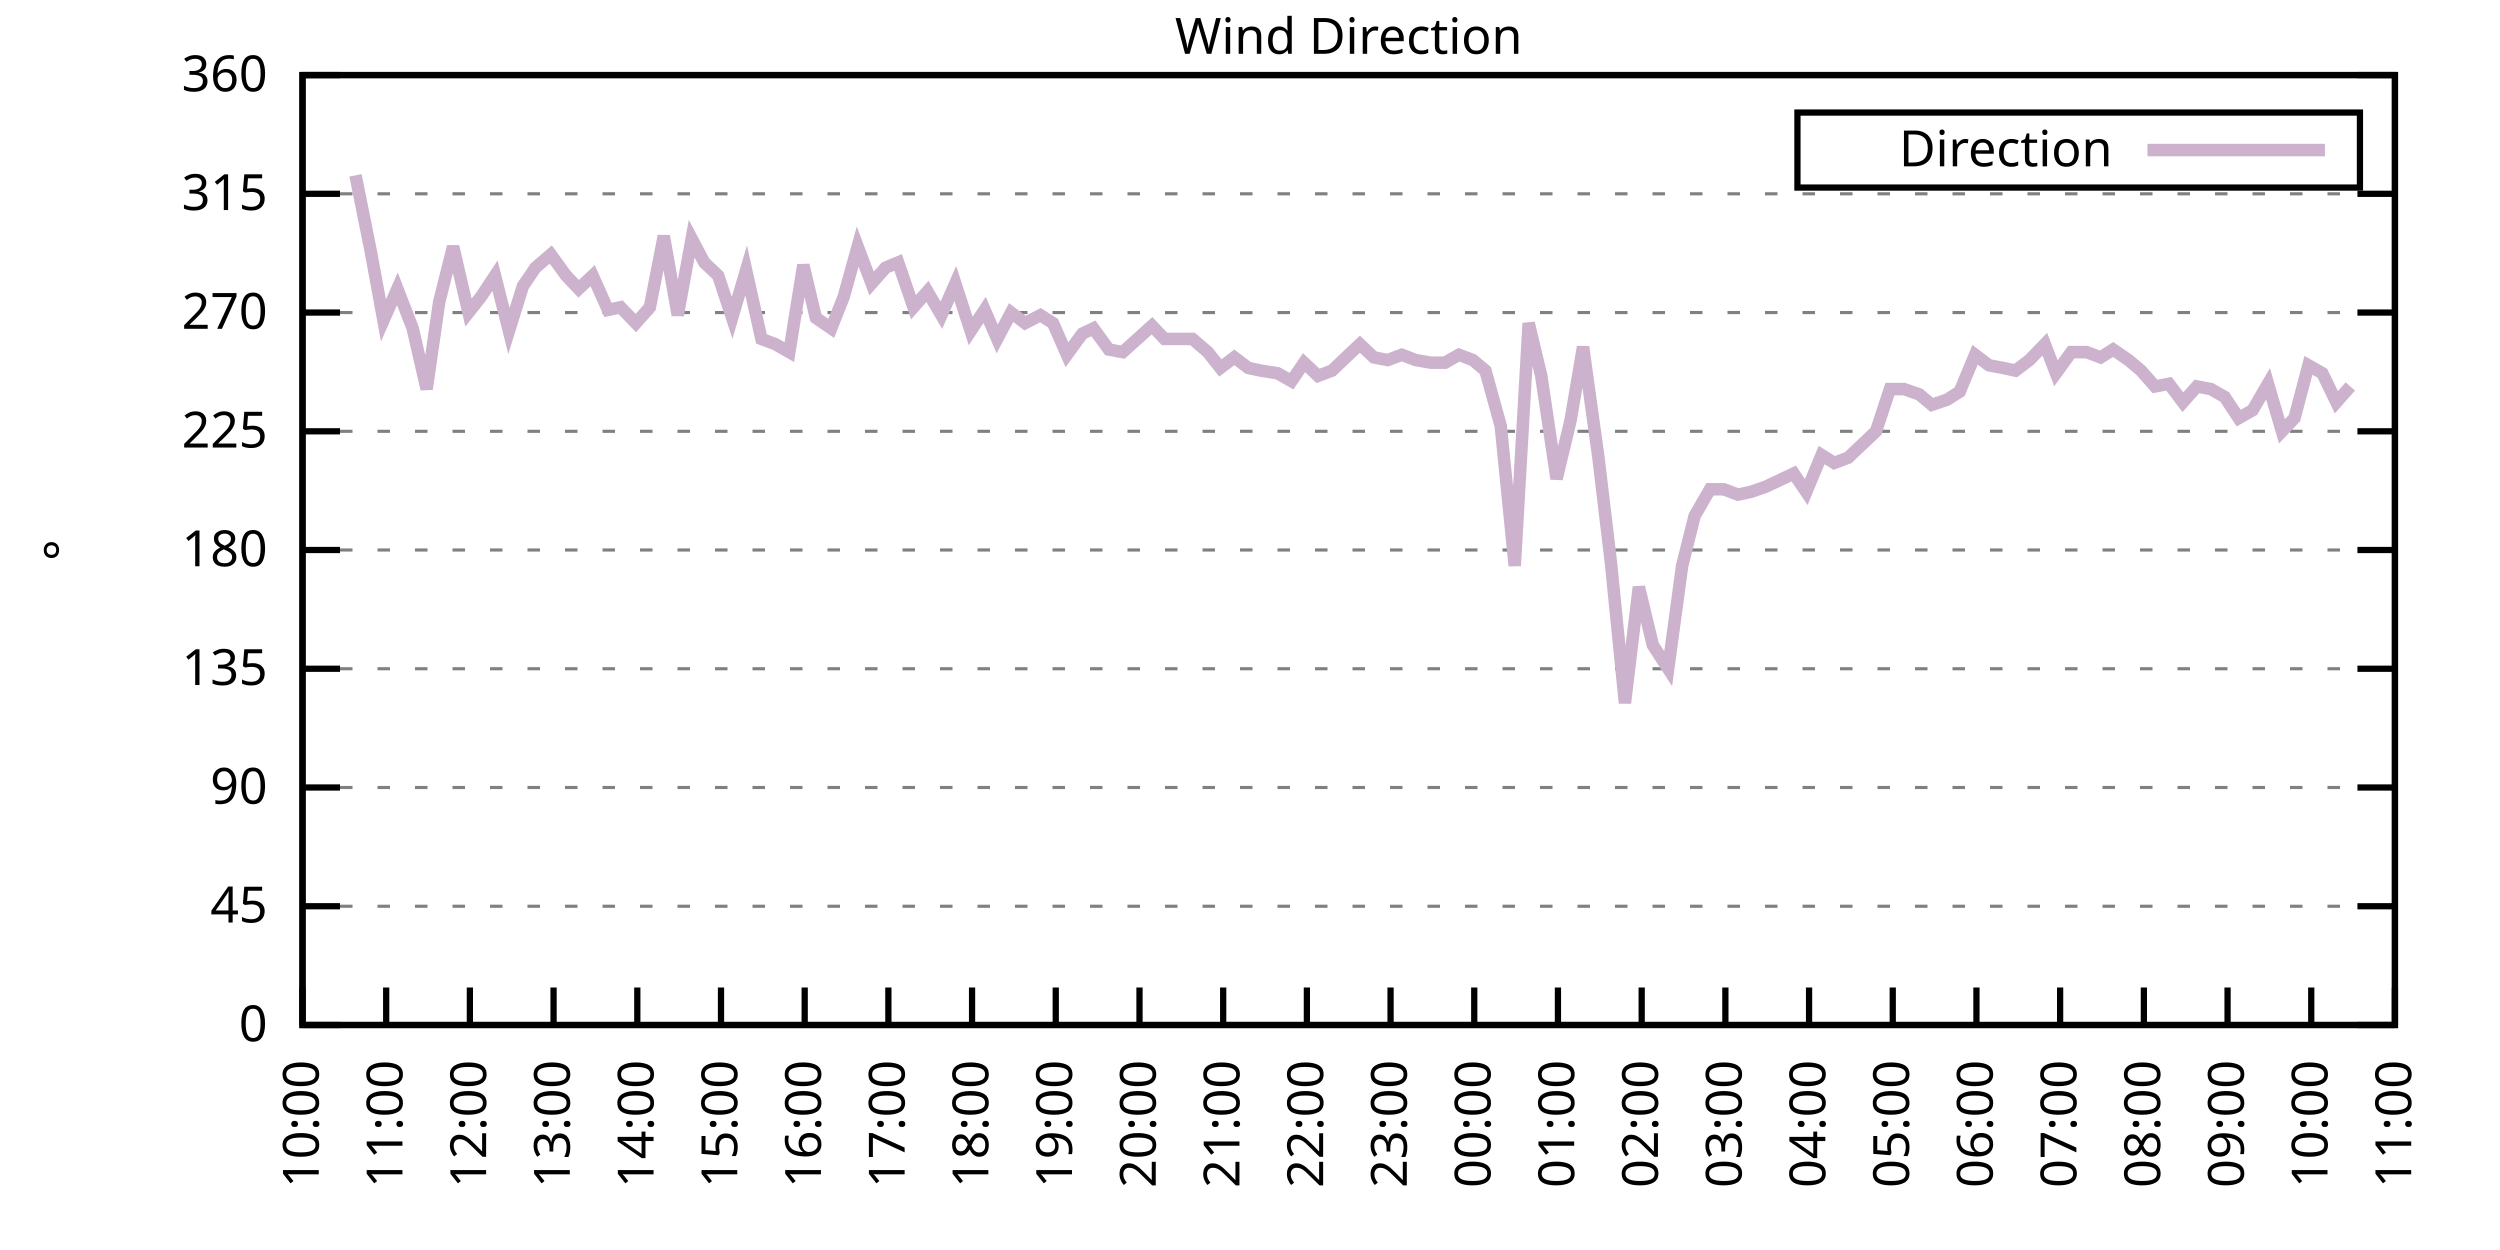
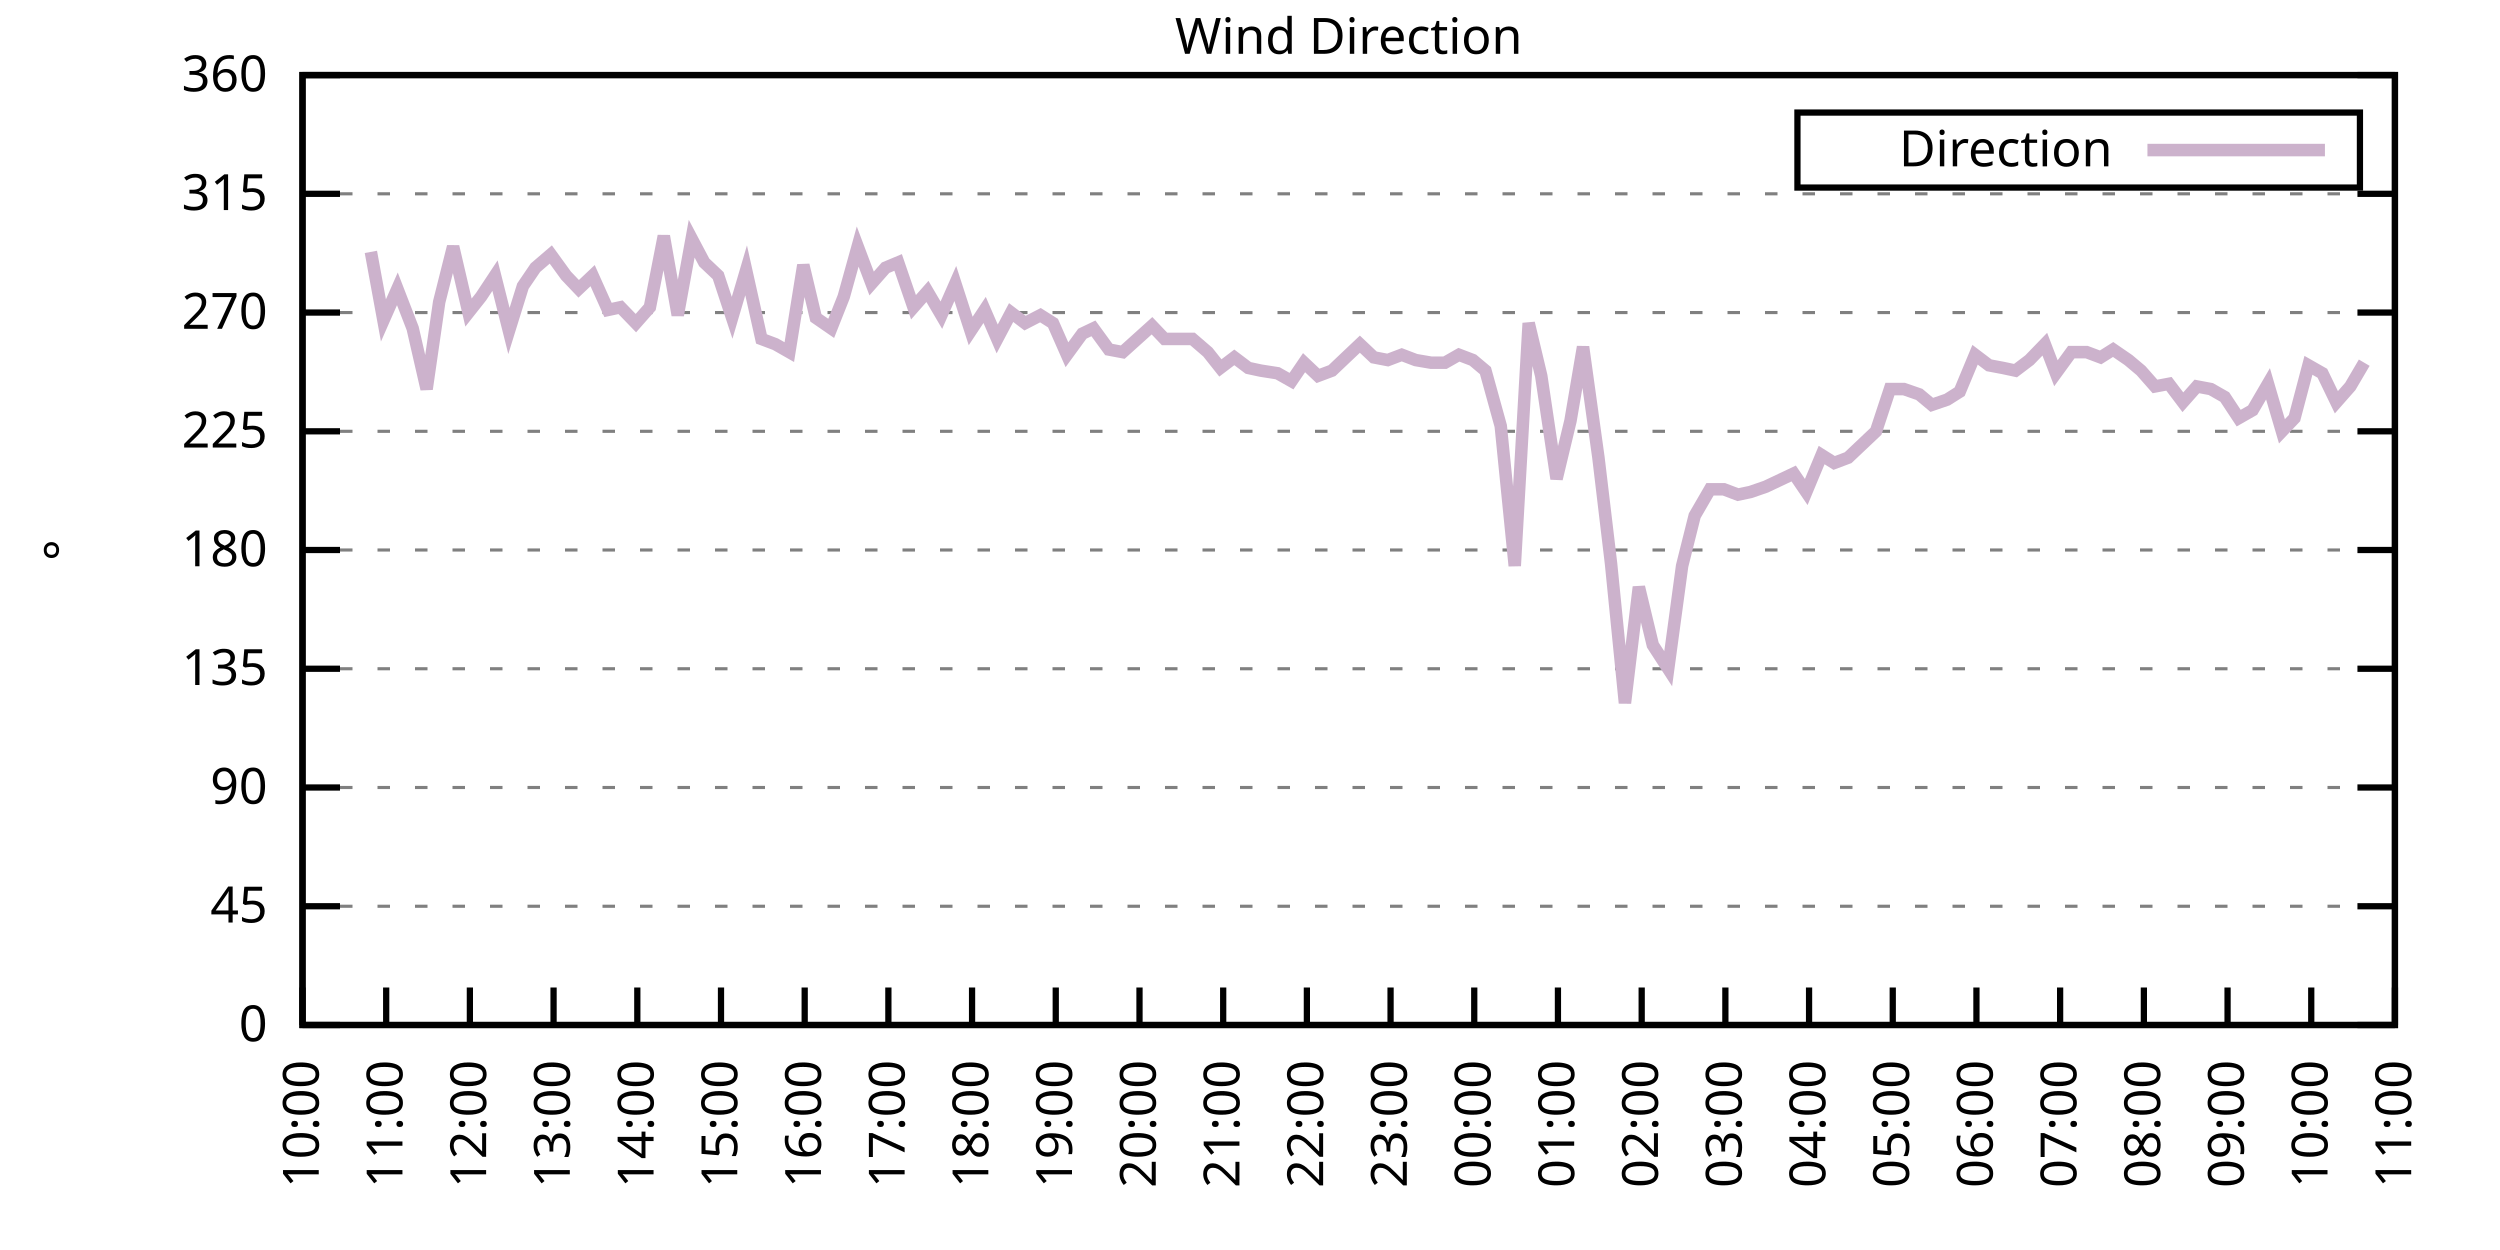
<svg xmlns="http://www.w3.org/2000/svg" xmlns:xlink="http://www.w3.org/1999/xlink" width="400" height="200" viewBox="0 0 400 200">
  <g id="gnuplot_canvas">
    <rect x="0" y="0" width="400" height="200" fill="none" />
    <defs>
      <circle id="gpDot" r="0.5" stroke-width="0.5" stroke="currentColor" />
      <path id="gpPt0" stroke-width="0.333" stroke="currentColor" d="M-1,0 h2 M0,-1 v2" />
      <path id="gpPt1" stroke-width="0.333" stroke="currentColor" d="M-1,-1 L1,1 M1,-1 L-1,1" />
      <path id="gpPt2" stroke-width="0.333" stroke="currentColor" d="M-1,0 L1,0 M0,-1 L0,1 M-1,-1 L1,1 M-1,1 L1,-1" />
      <rect id="gpPt3" stroke-width="0.333" stroke="currentColor" x="-1" y="-1" width="2" height="2" />
      <rect id="gpPt4" stroke-width="0.333" stroke="currentColor" fill="currentColor" x="-1" y="-1" width="2" height="2" />
      <circle id="gpPt5" stroke-width="0.333" stroke="currentColor" cx="0" cy="0" r="1" />
      <use xlink:href="#gpPt5" id="gpPt6" fill="currentColor" stroke="none" />
      <path id="gpPt7" stroke-width="0.333" stroke="currentColor" d="M0,-1.33 L-1.33,0.67 L1.33,0.67 z" />
      <use xlink:href="#gpPt7" id="gpPt8" fill="currentColor" stroke="none" />
      <use xlink:href="#gpPt7" id="gpPt9" stroke="currentColor" transform="rotate(180)" />
      <use xlink:href="#gpPt9" id="gpPt10" fill="currentColor" stroke="none" />
      <use xlink:href="#gpPt3" id="gpPt11" stroke="currentColor" transform="rotate(45)" />
      <use xlink:href="#gpPt11" id="gpPt12" fill="currentColor" stroke="none" />
      <path id="gpPt13" stroke-width="0.333" stroke="currentColor" d="M0,1.330 L1.265,0.411 L0.782,-1.067 L-0.782,-1.076 L-1.265,0.411 z" />
      <use xlink:href="#gpPt13" id="gpPt14" fill="currentColor" stroke="none" />
      <filter id="textbox" filterUnits="objectBoundingBox" x="0" y="0" height="1" width="1">
        <feFlood flood-color="white" flood-opacity="1" result="bgnd" />
        <feComposite in="SourceGraphic" in2="bgnd" operator="atop" />
      </filter>
      <filter id="greybox" filterUnits="objectBoundingBox" x="0" y="0" height="1" width="1">
        <feFlood flood-color="lightgrey" flood-opacity="1" result="grey" />
        <feComposite in="SourceGraphic" in2="grey" operator="atop" />
      </filter>
    </defs>
    <g fill="none" color="white" stroke="currentColor" stroke-width="1.00" stroke-linecap="butt" stroke-linejoin="miter">
</g>
    <g fill="none" color="black" stroke="currentColor" stroke-width="1.00" stroke-linecap="butt" stroke-linejoin="miter">
      <g stroke="none" shape-rendering="crispEdges">
        <polygon fill="rgb(255, 255, 255)" points="48.40,164.00 383.18,164.00 383.18,12.02 48.40,12.02 " />
      </g>
    </g>
    <g fill="none" color="black" stroke="currentColor" stroke-width="1.00" stroke-linecap="butt" stroke-linejoin="miter">
</g>
    <g fill="none" color="black" stroke="black" stroke-width="0.50" stroke-linecap="butt" stroke-linejoin="miter">
</g>
    <g fill="none" color="gray" stroke="currentColor" stroke-width="0.50" stroke-linecap="butt" stroke-linejoin="miter">
      <path stroke="gray" stroke-dasharray="2,4" class="gridline" d="M48.40,164.00 L383.19,164.00  " />
    </g>
    <g fill="none" color="gray" stroke="gray" stroke-width="1.00" stroke-linecap="butt" stroke-linejoin="miter">
</g>
    <g fill="none" color="black" stroke="currentColor" stroke-width="1.00" stroke-linecap="butt" stroke-linejoin="miter">
      <path stroke="black" d="M48.40,164.00 L54.40,164.00 M383.19,164.00 L377.19,164.00  " />
      <g transform="translate(42.80,166.60)" stroke="none" fill="black" font-family="Sans" font-size="8.00" text-anchor="end">
        <text>
          <tspan font-family="Sans"> 0</tspan>
        </text>
      </g>
    </g>
    <g fill="none" color="black" stroke="currentColor" stroke-width="1.00" stroke-linecap="butt" stroke-linejoin="miter">
</g>
    <g fill="none" color="black" stroke="black" stroke-width="0.50" stroke-linecap="butt" stroke-linejoin="miter">
</g>
    <g fill="none" color="gray" stroke="currentColor" stroke-width="0.50" stroke-linecap="butt" stroke-linejoin="miter">
      <path stroke="gray" stroke-dasharray="2,4" class="gridline" d="M48.40,145.00 L383.19,145.00  " />
    </g>
    <g fill="none" color="gray" stroke="gray" stroke-width="1.00" stroke-linecap="butt" stroke-linejoin="miter">
</g>
    <g fill="none" color="black" stroke="currentColor" stroke-width="1.00" stroke-linecap="butt" stroke-linejoin="miter">
      <path stroke="black" d="M48.40,145.00 L54.40,145.00 M383.19,145.00 L377.19,145.00  " />
      <g transform="translate(42.80,147.60)" stroke="none" fill="black" font-family="Sans" font-size="8.00" text-anchor="end">
        <text>
          <tspan font-family="Sans"> 45</tspan>
        </text>
      </g>
    </g>
    <g fill="none" color="black" stroke="currentColor" stroke-width="1.00" stroke-linecap="butt" stroke-linejoin="miter">
</g>
    <g fill="none" color="black" stroke="black" stroke-width="0.50" stroke-linecap="butt" stroke-linejoin="miter">
</g>
    <g fill="none" color="gray" stroke="currentColor" stroke-width="0.50" stroke-linecap="butt" stroke-linejoin="miter">
      <path stroke="gray" stroke-dasharray="2,4" class="gridline" d="M48.40,126.00 L383.19,126.00  " />
    </g>
    <g fill="none" color="gray" stroke="gray" stroke-width="1.00" stroke-linecap="butt" stroke-linejoin="miter">
</g>
    <g fill="none" color="black" stroke="currentColor" stroke-width="1.00" stroke-linecap="butt" stroke-linejoin="miter">
      <path stroke="black" d="M48.40,126.00 L54.40,126.00 M383.19,126.00 L377.19,126.00  " />
      <g transform="translate(42.80,128.60)" stroke="none" fill="black" font-family="Sans" font-size="8.00" text-anchor="end">
        <text>
          <tspan font-family="Sans"> 90</tspan>
        </text>
      </g>
    </g>
    <g fill="none" color="black" stroke="currentColor" stroke-width="1.00" stroke-linecap="butt" stroke-linejoin="miter">
</g>
    <g fill="none" color="black" stroke="black" stroke-width="0.50" stroke-linecap="butt" stroke-linejoin="miter">
</g>
    <g fill="none" color="gray" stroke="currentColor" stroke-width="0.50" stroke-linecap="butt" stroke-linejoin="miter">
      <path stroke="gray" stroke-dasharray="2,4" class="gridline" d="M48.40,107.00 L383.19,107.00  " />
    </g>
    <g fill="none" color="gray" stroke="gray" stroke-width="1.00" stroke-linecap="butt" stroke-linejoin="miter">
</g>
    <g fill="none" color="black" stroke="currentColor" stroke-width="1.00" stroke-linecap="butt" stroke-linejoin="miter">
      <path stroke="black" d="M48.40,107.00 L54.40,107.00 M383.19,107.00 L377.19,107.00  " />
      <g transform="translate(42.80,109.60)" stroke="none" fill="black" font-family="Sans" font-size="8.00" text-anchor="end">
        <text>
          <tspan font-family="Sans"> 135</tspan>
        </text>
      </g>
    </g>
    <g fill="none" color="black" stroke="currentColor" stroke-width="1.00" stroke-linecap="butt" stroke-linejoin="miter">
</g>
    <g fill="none" color="black" stroke="black" stroke-width="0.50" stroke-linecap="butt" stroke-linejoin="miter">
</g>
    <g fill="none" color="gray" stroke="currentColor" stroke-width="0.50" stroke-linecap="butt" stroke-linejoin="miter">
      <path stroke="gray" stroke-dasharray="2,4" class="gridline" d="M48.40,88.00 L383.19,88.00  " />
    </g>
    <g fill="none" color="gray" stroke="gray" stroke-width="1.00" stroke-linecap="butt" stroke-linejoin="miter">
</g>
    <g fill="none" color="black" stroke="currentColor" stroke-width="1.00" stroke-linecap="butt" stroke-linejoin="miter">
      <path stroke="black" d="M48.40,88.00 L54.40,88.00 M383.19,88.00 L377.19,88.00  " />
      <g transform="translate(42.80,90.60)" stroke="none" fill="black" font-family="Sans" font-size="8.00" text-anchor="end">
        <text>
          <tspan font-family="Sans"> 180</tspan>
        </text>
      </g>
    </g>
    <g fill="none" color="black" stroke="currentColor" stroke-width="1.00" stroke-linecap="butt" stroke-linejoin="miter">
</g>
    <g fill="none" color="black" stroke="black" stroke-width="0.50" stroke-linecap="butt" stroke-linejoin="miter">
</g>
    <g fill="none" color="gray" stroke="currentColor" stroke-width="0.50" stroke-linecap="butt" stroke-linejoin="miter">
      <path stroke="gray" stroke-dasharray="2,4" class="gridline" d="M48.40,69.01 L383.19,69.01  " />
    </g>
    <g fill="none" color="gray" stroke="gray" stroke-width="1.00" stroke-linecap="butt" stroke-linejoin="miter">
</g>
    <g fill="none" color="black" stroke="currentColor" stroke-width="1.00" stroke-linecap="butt" stroke-linejoin="miter">
      <path stroke="black" d="M48.40,69.01 L54.40,69.01 M383.19,69.01 L377.19,69.01  " />
      <g transform="translate(42.80,71.61)" stroke="none" fill="black" font-family="Sans" font-size="8.00" text-anchor="end">
        <text>
          <tspan font-family="Sans"> 225</tspan>
        </text>
      </g>
    </g>
    <g fill="none" color="black" stroke="currentColor" stroke-width="1.00" stroke-linecap="butt" stroke-linejoin="miter">
</g>
    <g fill="none" color="black" stroke="black" stroke-width="0.50" stroke-linecap="butt" stroke-linejoin="miter">
</g>
    <g fill="none" color="gray" stroke="currentColor" stroke-width="0.50" stroke-linecap="butt" stroke-linejoin="miter">
      <path stroke="gray" stroke-dasharray="2,4" class="gridline" d="M48.40,50.01 L383.19,50.01  " />
    </g>
    <g fill="none" color="gray" stroke="gray" stroke-width="1.00" stroke-linecap="butt" stroke-linejoin="miter">
</g>
    <g fill="none" color="black" stroke="currentColor" stroke-width="1.00" stroke-linecap="butt" stroke-linejoin="miter">
      <path stroke="black" d="M48.40,50.01 L54.40,50.01 M383.19,50.01 L377.19,50.01  " />
      <g transform="translate(42.80,52.61)" stroke="none" fill="black" font-family="Sans" font-size="8.00" text-anchor="end">
        <text>
          <tspan font-family="Sans"> 270</tspan>
        </text>
      </g>
    </g>
    <g fill="none" color="black" stroke="currentColor" stroke-width="1.00" stroke-linecap="butt" stroke-linejoin="miter">
</g>
    <g fill="none" color="black" stroke="black" stroke-width="0.50" stroke-linecap="butt" stroke-linejoin="miter">
</g>
    <g fill="none" color="gray" stroke="currentColor" stroke-width="0.50" stroke-linecap="butt" stroke-linejoin="miter">
      <path stroke="gray" stroke-dasharray="2,4" class="gridline" d="M48.40,31.01 L383.19,31.01  " />
    </g>
    <g fill="none" color="gray" stroke="gray" stroke-width="1.00" stroke-linecap="butt" stroke-linejoin="miter">
</g>
    <g fill="none" color="black" stroke="currentColor" stroke-width="1.00" stroke-linecap="butt" stroke-linejoin="miter">
      <path stroke="black" d="M48.40,31.01 L54.40,31.01 M383.19,31.01 L377.19,31.01  " />
      <g transform="translate(42.80,33.61)" stroke="none" fill="black" font-family="Sans" font-size="8.00" text-anchor="end">
        <text>
          <tspan font-family="Sans"> 315</tspan>
        </text>
      </g>
    </g>
    <g fill="none" color="black" stroke="currentColor" stroke-width="1.00" stroke-linecap="butt" stroke-linejoin="miter">
</g>
    <g fill="none" color="black" stroke="black" stroke-width="0.50" stroke-linecap="butt" stroke-linejoin="miter">
</g>
    <g fill="none" color="gray" stroke="currentColor" stroke-width="0.50" stroke-linecap="butt" stroke-linejoin="miter">
      <path stroke="gray" stroke-dasharray="2,4" class="gridline" d="M48.40,12.01 L383.19,12.01  " />
    </g>
    <g fill="none" color="gray" stroke="gray" stroke-width="1.00" stroke-linecap="butt" stroke-linejoin="miter">
</g>
    <g fill="none" color="black" stroke="currentColor" stroke-width="1.00" stroke-linecap="butt" stroke-linejoin="miter">
      <path stroke="black" d="M48.40,12.01 L54.40,12.01 M383.19,12.01 L377.19,12.01  " />
      <g transform="translate(42.80,14.61)" stroke="none" fill="black" font-family="Sans" font-size="8.00" text-anchor="end">
        <text>
          <tspan font-family="Sans"> 360</tspan>
        </text>
      </g>
    </g>
    <g fill="none" color="black" stroke="currentColor" stroke-width="1.00" stroke-linecap="butt" stroke-linejoin="miter">
      <path stroke="black" d="M48.40,164.00 L48.40,158.00  " />
      <g transform="translate(51.00,169.60) rotate(270.00)" stroke="none" fill="black" font-family="Sans" font-size="8.00" text-anchor="end">
        <text>
          <tspan font-family="Sans">10:00</tspan>
        </text>
      </g>
    </g>
    <g fill="none" color="black" stroke="currentColor" stroke-width="1.00" stroke-linecap="butt" stroke-linejoin="miter">
      <path stroke="black" d="M61.79,164.00 L61.79,158.00  " />
      <g transform="translate(64.39,169.60) rotate(270.00)" stroke="none" fill="black" font-family="Sans" font-size="8.00" text-anchor="end">
        <text>
          <tspan font-family="Sans">11:00</tspan>
        </text>
      </g>
    </g>
    <g fill="none" color="black" stroke="currentColor" stroke-width="1.00" stroke-linecap="butt" stroke-linejoin="miter">
      <path stroke="black" d="M75.18,164.00 L75.18,158.00  " />
      <g transform="translate(77.78,169.60) rotate(270.00)" stroke="none" fill="black" font-family="Sans" font-size="8.00" text-anchor="end">
        <text>
          <tspan font-family="Sans">12:00</tspan>
        </text>
      </g>
    </g>
    <g fill="none" color="black" stroke="currentColor" stroke-width="1.00" stroke-linecap="butt" stroke-linejoin="miter">
      <path stroke="black" d="M88.57,164.00 L88.57,158.00  " />
      <g transform="translate(91.17,169.60) rotate(270.00)" stroke="none" fill="black" font-family="Sans" font-size="8.00" text-anchor="end">
        <text>
          <tspan font-family="Sans">13:00</tspan>
        </text>
      </g>
    </g>
    <g fill="none" color="black" stroke="currentColor" stroke-width="1.00" stroke-linecap="butt" stroke-linejoin="miter">
      <path stroke="black" d="M101.97,164.00 L101.97,158.00  " />
      <g transform="translate(104.57,169.60) rotate(270.00)" stroke="none" fill="black" font-family="Sans" font-size="8.00" text-anchor="end">
        <text>
          <tspan font-family="Sans">14:00</tspan>
        </text>
      </g>
    </g>
    <g fill="none" color="black" stroke="currentColor" stroke-width="1.00" stroke-linecap="butt" stroke-linejoin="miter">
      <path stroke="black" d="M115.36,164.00 L115.36,158.00  " />
      <g transform="translate(117.96,169.60) rotate(270.00)" stroke="none" fill="black" font-family="Sans" font-size="8.00" text-anchor="end">
        <text>
          <tspan font-family="Sans">15:00</tspan>
        </text>
      </g>
    </g>
    <g fill="none" color="black" stroke="currentColor" stroke-width="1.00" stroke-linecap="butt" stroke-linejoin="miter">
      <path stroke="black" d="M128.75,164.00 L128.75,158.00  " />
      <g transform="translate(131.35,169.60) rotate(270.00)" stroke="none" fill="black" font-family="Sans" font-size="8.00" text-anchor="end">
        <text>
          <tspan font-family="Sans">16:00</tspan>
        </text>
      </g>
    </g>
    <g fill="none" color="black" stroke="currentColor" stroke-width="1.00" stroke-linecap="butt" stroke-linejoin="miter">
      <path stroke="black" d="M142.14,164.00 L142.14,158.00  " />
      <g transform="translate(144.74,169.60) rotate(270.00)" stroke="none" fill="black" font-family="Sans" font-size="8.00" text-anchor="end">
        <text>
          <tspan font-family="Sans">17:00</tspan>
        </text>
      </g>
    </g>
    <g fill="none" color="black" stroke="currentColor" stroke-width="1.00" stroke-linecap="butt" stroke-linejoin="miter">
      <path stroke="black" d="M155.53,164.00 L155.53,158.00  " />
      <g transform="translate(158.13,169.60) rotate(270.00)" stroke="none" fill="black" font-family="Sans" font-size="8.00" text-anchor="end">
        <text>
          <tspan font-family="Sans">18:00</tspan>
        </text>
      </g>
    </g>
    <g fill="none" color="black" stroke="currentColor" stroke-width="1.00" stroke-linecap="butt" stroke-linejoin="miter">
      <path stroke="black" d="M168.92,164.00 L168.92,158.00  " />
      <g transform="translate(171.52,169.60) rotate(270.00)" stroke="none" fill="black" font-family="Sans" font-size="8.00" text-anchor="end">
        <text>
          <tspan font-family="Sans">19:00</tspan>
        </text>
      </g>
    </g>
    <g fill="none" color="black" stroke="currentColor" stroke-width="1.00" stroke-linecap="butt" stroke-linejoin="miter">
      <path stroke="black" d="M182.32,164.00 L182.32,158.00  " />
      <g transform="translate(184.92,169.60) rotate(270.00)" stroke="none" fill="black" font-family="Sans" font-size="8.00" text-anchor="end">
        <text>
          <tspan font-family="Sans">20:00</tspan>
        </text>
      </g>
    </g>
    <g fill="none" color="black" stroke="currentColor" stroke-width="1.00" stroke-linecap="butt" stroke-linejoin="miter">
      <path stroke="black" d="M195.71,164.00 L195.71,158.00  " />
      <g transform="translate(198.31,169.60) rotate(270.00)" stroke="none" fill="black" font-family="Sans" font-size="8.00" text-anchor="end">
        <text>
          <tspan font-family="Sans">21:00</tspan>
        </text>
      </g>
    </g>
    <g fill="none" color="black" stroke="currentColor" stroke-width="1.00" stroke-linecap="butt" stroke-linejoin="miter">
      <path stroke="black" d="M209.10,164.00 L209.10,158.00  " />
      <g transform="translate(211.70,169.60) rotate(270.00)" stroke="none" fill="black" font-family="Sans" font-size="8.00" text-anchor="end">
        <text>
          <tspan font-family="Sans">22:00</tspan>
        </text>
      </g>
    </g>
    <g fill="none" color="black" stroke="currentColor" stroke-width="1.00" stroke-linecap="butt" stroke-linejoin="miter">
      <path stroke="black" d="M222.49,164.00 L222.49,158.00  " />
      <g transform="translate(225.09,169.60) rotate(270.00)" stroke="none" fill="black" font-family="Sans" font-size="8.00" text-anchor="end">
        <text>
          <tspan font-family="Sans">23:00</tspan>
        </text>
      </g>
    </g>
    <g fill="none" color="black" stroke="currentColor" stroke-width="1.00" stroke-linecap="butt" stroke-linejoin="miter">
      <path stroke="black" d="M235.88,164.00 L235.88,158.00  " />
      <g transform="translate(238.48,169.60) rotate(270.00)" stroke="none" fill="black" font-family="Sans" font-size="8.00" text-anchor="end">
        <text>
          <tspan font-family="Sans">00:00</tspan>
        </text>
      </g>
    </g>
    <g fill="none" color="black" stroke="currentColor" stroke-width="1.00" stroke-linecap="butt" stroke-linejoin="miter">
      <path stroke="black" d="M249.27,164.00 L249.27,158.00  " />
      <g transform="translate(251.87,169.60) rotate(270.00)" stroke="none" fill="black" font-family="Sans" font-size="8.00" text-anchor="end">
        <text>
          <tspan font-family="Sans">01:00</tspan>
        </text>
      </g>
    </g>
    <g fill="none" color="black" stroke="currentColor" stroke-width="1.00" stroke-linecap="butt" stroke-linejoin="miter">
      <path stroke="black" d="M262.67,164.00 L262.67,158.00  " />
      <g transform="translate(265.27,169.60) rotate(270.00)" stroke="none" fill="black" font-family="Sans" font-size="8.00" text-anchor="end">
        <text>
          <tspan font-family="Sans">02:00</tspan>
        </text>
      </g>
    </g>
    <g fill="none" color="black" stroke="currentColor" stroke-width="1.00" stroke-linecap="butt" stroke-linejoin="miter">
      <path stroke="black" d="M276.06,164.00 L276.06,158.00  " />
      <g transform="translate(278.66,169.60) rotate(270.00)" stroke="none" fill="black" font-family="Sans" font-size="8.00" text-anchor="end">
        <text>
          <tspan font-family="Sans">03:00</tspan>
        </text>
      </g>
    </g>
    <g fill="none" color="black" stroke="currentColor" stroke-width="1.00" stroke-linecap="butt" stroke-linejoin="miter">
      <path stroke="black" d="M289.45,164.00 L289.45,158.00  " />
      <g transform="translate(292.05,169.60) rotate(270.00)" stroke="none" fill="black" font-family="Sans" font-size="8.00" text-anchor="end">
        <text>
          <tspan font-family="Sans">04:00</tspan>
        </text>
      </g>
    </g>
    <g fill="none" color="black" stroke="currentColor" stroke-width="1.00" stroke-linecap="butt" stroke-linejoin="miter">
      <path stroke="black" d="M302.84,164.00 L302.84,158.00  " />
      <g transform="translate(305.44,169.60) rotate(270.00)" stroke="none" fill="black" font-family="Sans" font-size="8.00" text-anchor="end">
        <text>
          <tspan font-family="Sans">05:00</tspan>
        </text>
      </g>
    </g>
    <g fill="none" color="black" stroke="currentColor" stroke-width="1.00" stroke-linecap="butt" stroke-linejoin="miter">
      <path stroke="black" d="M316.23,164.00 L316.23,158.00  " />
      <g transform="translate(318.83,169.60) rotate(270.00)" stroke="none" fill="black" font-family="Sans" font-size="8.00" text-anchor="end">
        <text>
          <tspan font-family="Sans">06:00</tspan>
        </text>
      </g>
    </g>
    <g fill="none" color="black" stroke="currentColor" stroke-width="1.00" stroke-linecap="butt" stroke-linejoin="miter">
      <path stroke="black" d="M329.62,164.00 L329.62,158.00  " />
      <g transform="translate(332.22,169.60) rotate(270.00)" stroke="none" fill="black" font-family="Sans" font-size="8.00" text-anchor="end">
        <text>
          <tspan font-family="Sans">07:00</tspan>
        </text>
      </g>
    </g>
    <g fill="none" color="black" stroke="currentColor" stroke-width="1.00" stroke-linecap="butt" stroke-linejoin="miter">
      <path stroke="black" d="M343.02,164.00 L343.02,158.00  " />
      <g transform="translate(345.62,169.60) rotate(270.00)" stroke="none" fill="black" font-family="Sans" font-size="8.00" text-anchor="end">
        <text>
          <tspan font-family="Sans">08:00</tspan>
        </text>
      </g>
    </g>
    <g fill="none" color="black" stroke="currentColor" stroke-width="1.00" stroke-linecap="butt" stroke-linejoin="miter">
      <path stroke="black" d="M356.41,164.00 L356.41,158.00  " />
      <g transform="translate(359.01,169.60) rotate(270.00)" stroke="none" fill="black" font-family="Sans" font-size="8.00" text-anchor="end">
        <text>
          <tspan font-family="Sans">09:00</tspan>
        </text>
      </g>
    </g>
    <g fill="none" color="black" stroke="currentColor" stroke-width="1.00" stroke-linecap="butt" stroke-linejoin="miter">
      <path stroke="black" d="M369.80,164.00 L369.80,158.00  " />
      <g transform="translate(372.40,169.60) rotate(270.00)" stroke="none" fill="black" font-family="Sans" font-size="8.00" text-anchor="end">
        <text>
          <tspan font-family="Sans">10:00</tspan>
        </text>
      </g>
    </g>
    <g fill="none" color="black" stroke="currentColor" stroke-width="1.00" stroke-linecap="butt" stroke-linejoin="miter">
      <path stroke="black" d="M383.19,164.00 L383.19,158.00  " />
      <g transform="translate(385.79,169.60) rotate(270.00)" stroke="none" fill="black" font-family="Sans" font-size="8.00" text-anchor="end">
        <text>
          <tspan font-family="Sans">11:00</tspan>
        </text>
      </g>
    </g>
    <g fill="none" color="black" stroke="currentColor" stroke-width="1.00" stroke-linecap="butt" stroke-linejoin="miter">
</g>
    <g fill="none" color="black" stroke="currentColor" stroke-width="1.00" stroke-linecap="butt" stroke-linejoin="miter">
      <path stroke="black" d="M48.40,12.01 L48.40,164.00 L383.19,164.00 L383.19,12.01 L48.40,12.01 Z  " />
    </g>
    <g fill="none" color="black" stroke="currentColor" stroke-width="1.00" stroke-linecap="butt" stroke-linejoin="miter">
</g>
    <g fill="none" color="black" stroke="currentColor" stroke-width="1.00" stroke-linecap="butt" stroke-linejoin="miter">
      <path stroke="black" d="M287.59,30.01 L287.59,18.01 L377.59,18.01 L377.59,30.01 L287.59,30.01 Z  " />
    </g>
    <g id="Wind_direction_plot_1">
      <g fill="none" color="white" stroke="black" stroke-width="2.00" stroke-linecap="butt" stroke-linejoin="miter">
</g>
      <g fill="none" color="black" stroke="currentColor" stroke-width="2.00" stroke-linecap="butt" stroke-linejoin="miter">
        <g transform="translate(337.99,26.61)" stroke="none" fill="black" font-family="Sans" font-size="8.00" text-anchor="end">
          <text>
            <tspan font-family="Sans">Direction</tspan>
          </text>
        </g>
      </g>
      <g fill="none" color="black" stroke="currentColor" stroke-width="2.00" stroke-linecap="butt" stroke-linejoin="miter">
-         <path stroke="rgb(204, 178, 204)" d="M343.59,24.01 L371.99,24.01 M56.88,28.05 L59.34,40.30 L61.35,51.27 L63.58,46.21 L66.03,52.54 L68.26,62.25   L70.27,48.32 L72.50,39.45 L74.96,50.01 L76.97,47.47 L79.20,44.10 L81.43,52.96 L83.66,45.79 L85.67,42.83   L88.13,40.72 L90.58,44.10 L92.59,46.21 L94.82,44.10 L97.28,49.59 L99.29,49.16 L101.74,51.70 L103.98,49.16   L106.21,37.76 L108.44,50.43 L110.67,38.19 L112.68,41.99 L114.91,44.10 L117.14,50.85 L119.38,43.25 L121.83,54.23   L124.06,55.07 L126.29,56.34 L128.53,42.41 L130.54,50.85 L132.99,52.54 L135.00,47.47 L137.23,39.45 L139.46,45.36   L141.69,42.83 L143.70,41.99 L146.16,49.16 L148.39,46.63 L150.62,50.43 L152.85,45.36 L155.31,52.96 L157.54,49.59   L159.55,54.23 L161.78,50.01 L164.01,51.70 L166.47,50.43 L168.48,51.70 L170.71,56.76 L173.17,53.39 L174.95,52.54   L177.41,55.92 L179.64,56.34 L184.32,52.12 L186.33,54.23 L188.57,54.23 L190.80,54.23 L193.25,56.34 L195.26,58.87   L197.49,57.18 L199.73,58.87 L201.73,59.30 L204.41,59.72 L206.64,60.98 L208.65,58.03 L210.88,60.14 L213.12,59.30   L215.35,57.18 L217.58,55.07 L219.81,57.18 L222.04,57.61 L224.28,56.76 L226.51,57.61 L228.96,58.03 L231.20,58.03   L233.43,56.76 L235.66,57.61 L237.67,59.30 L240.12,68.16 L242.36,90.54 L244.59,51.70 L246.60,60.14 L249.05,76.61   L251.28,67.32 L253.29,55.50 L255.75,73.23 L257.76,90.12 L259.99,112.49 L262.22,93.92 L264.45,103.20 L266.91,107.00   L269.14,90.54 L271.15,82.52 L273.60,78.29 L275.83,78.29 L278.07,79.14 L280.07,78.72 L282.53,77.87 L286.99,75.76   L289.00,78.72 L291.46,72.81 L293.47,74.07 L295.70,73.23 L297.93,71.12 L300.16,69.01 L302.39,62.25 L304.63,62.25   L307.08,63.10 L309.09,64.78 L311.54,63.94 L313.55,62.67 L316.01,56.76 L318.24,58.45 L320.47,58.87 L322.48,59.30   L324.71,57.61 L327.17,55.07 L328.95,59.72 L331.41,56.34 L333.86,56.34 L336.10,57.18 L338.10,55.92 L340.56,57.61   L342.57,59.30 L344.80,61.83 L347.03,61.41 L349.26,64.36 L351.50,61.83 L353.73,62.25 L355.96,63.52 L358.19,66.90   L360.42,65.63 L362.88,61.41 L365.11,69.01 L367.12,66.90 L369.35,58.45 L371.58,59.72 L373.82,64.36 L376.05,61.83    " />
+         <path stroke="rgb(204, 178, 204)" d="M343.59,24.01 L371.99,24.01 M59.34,40.30 L61.35,51.27 L63.58,46.21 L66.03,52.54 L68.26,62.25 L70.27,48.32   L72.50,39.45 L74.96,50.01 L76.97,47.47 L79.20,44.10 L81.43,52.96 L83.66,45.79 L85.67,42.83 L88.13,40.72   L90.58,44.10 L92.59,46.21 L94.82,44.10 L97.28,49.59 L99.29,49.16 L101.74,51.70 L103.98,49.16 L106.21,37.76   L108.44,50.43 L110.67,38.19 L112.68,41.99 L114.91,44.10 L117.14,50.85 L119.38,43.25 L121.83,54.23 L124.06,55.07   L126.29,56.34 L128.53,42.41 L130.54,50.85 L132.99,52.54 L135.00,47.47 L137.23,39.45 L139.46,45.36 L141.69,42.83   L143.70,41.99 L146.16,49.16 L148.39,46.63 L150.62,50.43 L152.85,45.36 L155.31,52.96 L157.54,49.59 L159.55,54.23   L161.78,50.01 L164.01,51.70 L166.47,50.43 L168.48,51.70 L170.71,56.76 L173.17,53.39 L174.95,52.54 L177.41,55.92   L179.64,56.34 L184.32,52.12 L186.33,54.23 L188.57,54.23 L190.80,54.23 L193.25,56.34 L195.26,58.87 L197.49,57.18   L199.73,58.87 L201.73,59.30 L204.41,59.72 L206.64,60.98 L208.65,58.03 L210.88,60.14 L213.12,59.30 L215.35,57.18   L217.58,55.07 L219.81,57.18 L222.04,57.61 L224.28,56.76 L226.51,57.61 L228.96,58.03 L231.20,58.03 L233.43,56.76   L235.66,57.61 L237.67,59.30 L240.12,68.16 L242.36,90.54 L244.59,51.70 L246.60,60.14 L249.05,76.61 L251.28,67.32   L253.29,55.50 L255.75,73.23 L257.76,90.12 L259.99,112.49 L262.22,93.92 L264.45,103.20 L266.91,107.00 L269.14,90.54   L271.15,82.52 L273.60,78.29 L275.83,78.29 L278.07,79.14 L280.07,78.72 L282.53,77.87 L286.99,75.76 L289.00,78.72   L291.46,72.81 L293.47,74.07 L295.70,73.23 L297.93,71.12 L300.16,69.01 L302.39,62.25 L304.63,62.25 L307.08,63.10   L309.09,64.78 L311.54,63.94 L313.55,62.67 L316.01,56.76 L318.24,58.45 L320.47,58.87 L322.48,59.30 L324.71,57.61   L327.17,55.07 L328.95,59.72 L331.41,56.34 L333.86,56.34 L336.10,57.18 L338.10,55.92 L340.56,57.61 L342.57,59.30   L344.80,61.83 L347.03,61.41 L349.26,64.36 L351.50,61.83 L353.73,62.25 L355.96,63.52 L358.19,66.90 L360.42,65.63   L362.88,61.41 L365.11,69.01 L367.12,66.90 L369.35,58.45 L371.58,59.72 L373.82,64.36 L376.05,61.83 L378.28,58.03    " />
      </g>
    </g>
    <g fill="none" color="black" stroke="currentColor" stroke-width="2.00" stroke-linecap="butt" stroke-linejoin="miter">
</g>
    <g fill="none" color="black" stroke="black" stroke-width="1.00" stroke-linecap="butt" stroke-linejoin="miter">
</g>
    <g fill="none" color="black" stroke="currentColor" stroke-width="1.00" stroke-linecap="butt" stroke-linejoin="miter">
      <path stroke="black" d="M48.40,12.01 L48.40,164.00 L383.19,164.00 L383.19,12.01 L48.40,12.01 Z  " />
      <g transform="translate(12.80,88.01) rotate(270.00)" stroke="none" fill="black" font-family="Sans" font-size="8.00" text-anchor="middle">
        <text>
          <tspan font-family="Sans">°</tspan>
        </text>
      </g>
    </g>
    <g fill="none" color="black" stroke="currentColor" stroke-width="1.00" stroke-linecap="butt" stroke-linejoin="miter">
</g>
    <g fill="none" color="black" stroke="currentColor" stroke-width="1.00" stroke-linecap="butt" stroke-linejoin="miter">
      <g transform="translate(215.79,8.61)" stroke="none" fill="black" font-family="Sans" font-size="8.00" text-anchor="middle">
        <text>
          <tspan font-family="Sans">Wind Direction</tspan>
        </text>
      </g>
    </g>
    <g fill="none" color="black" stroke="currentColor" stroke-width="1.00" stroke-linecap="butt" stroke-linejoin="miter">
</g>
  </g>
</svg>
